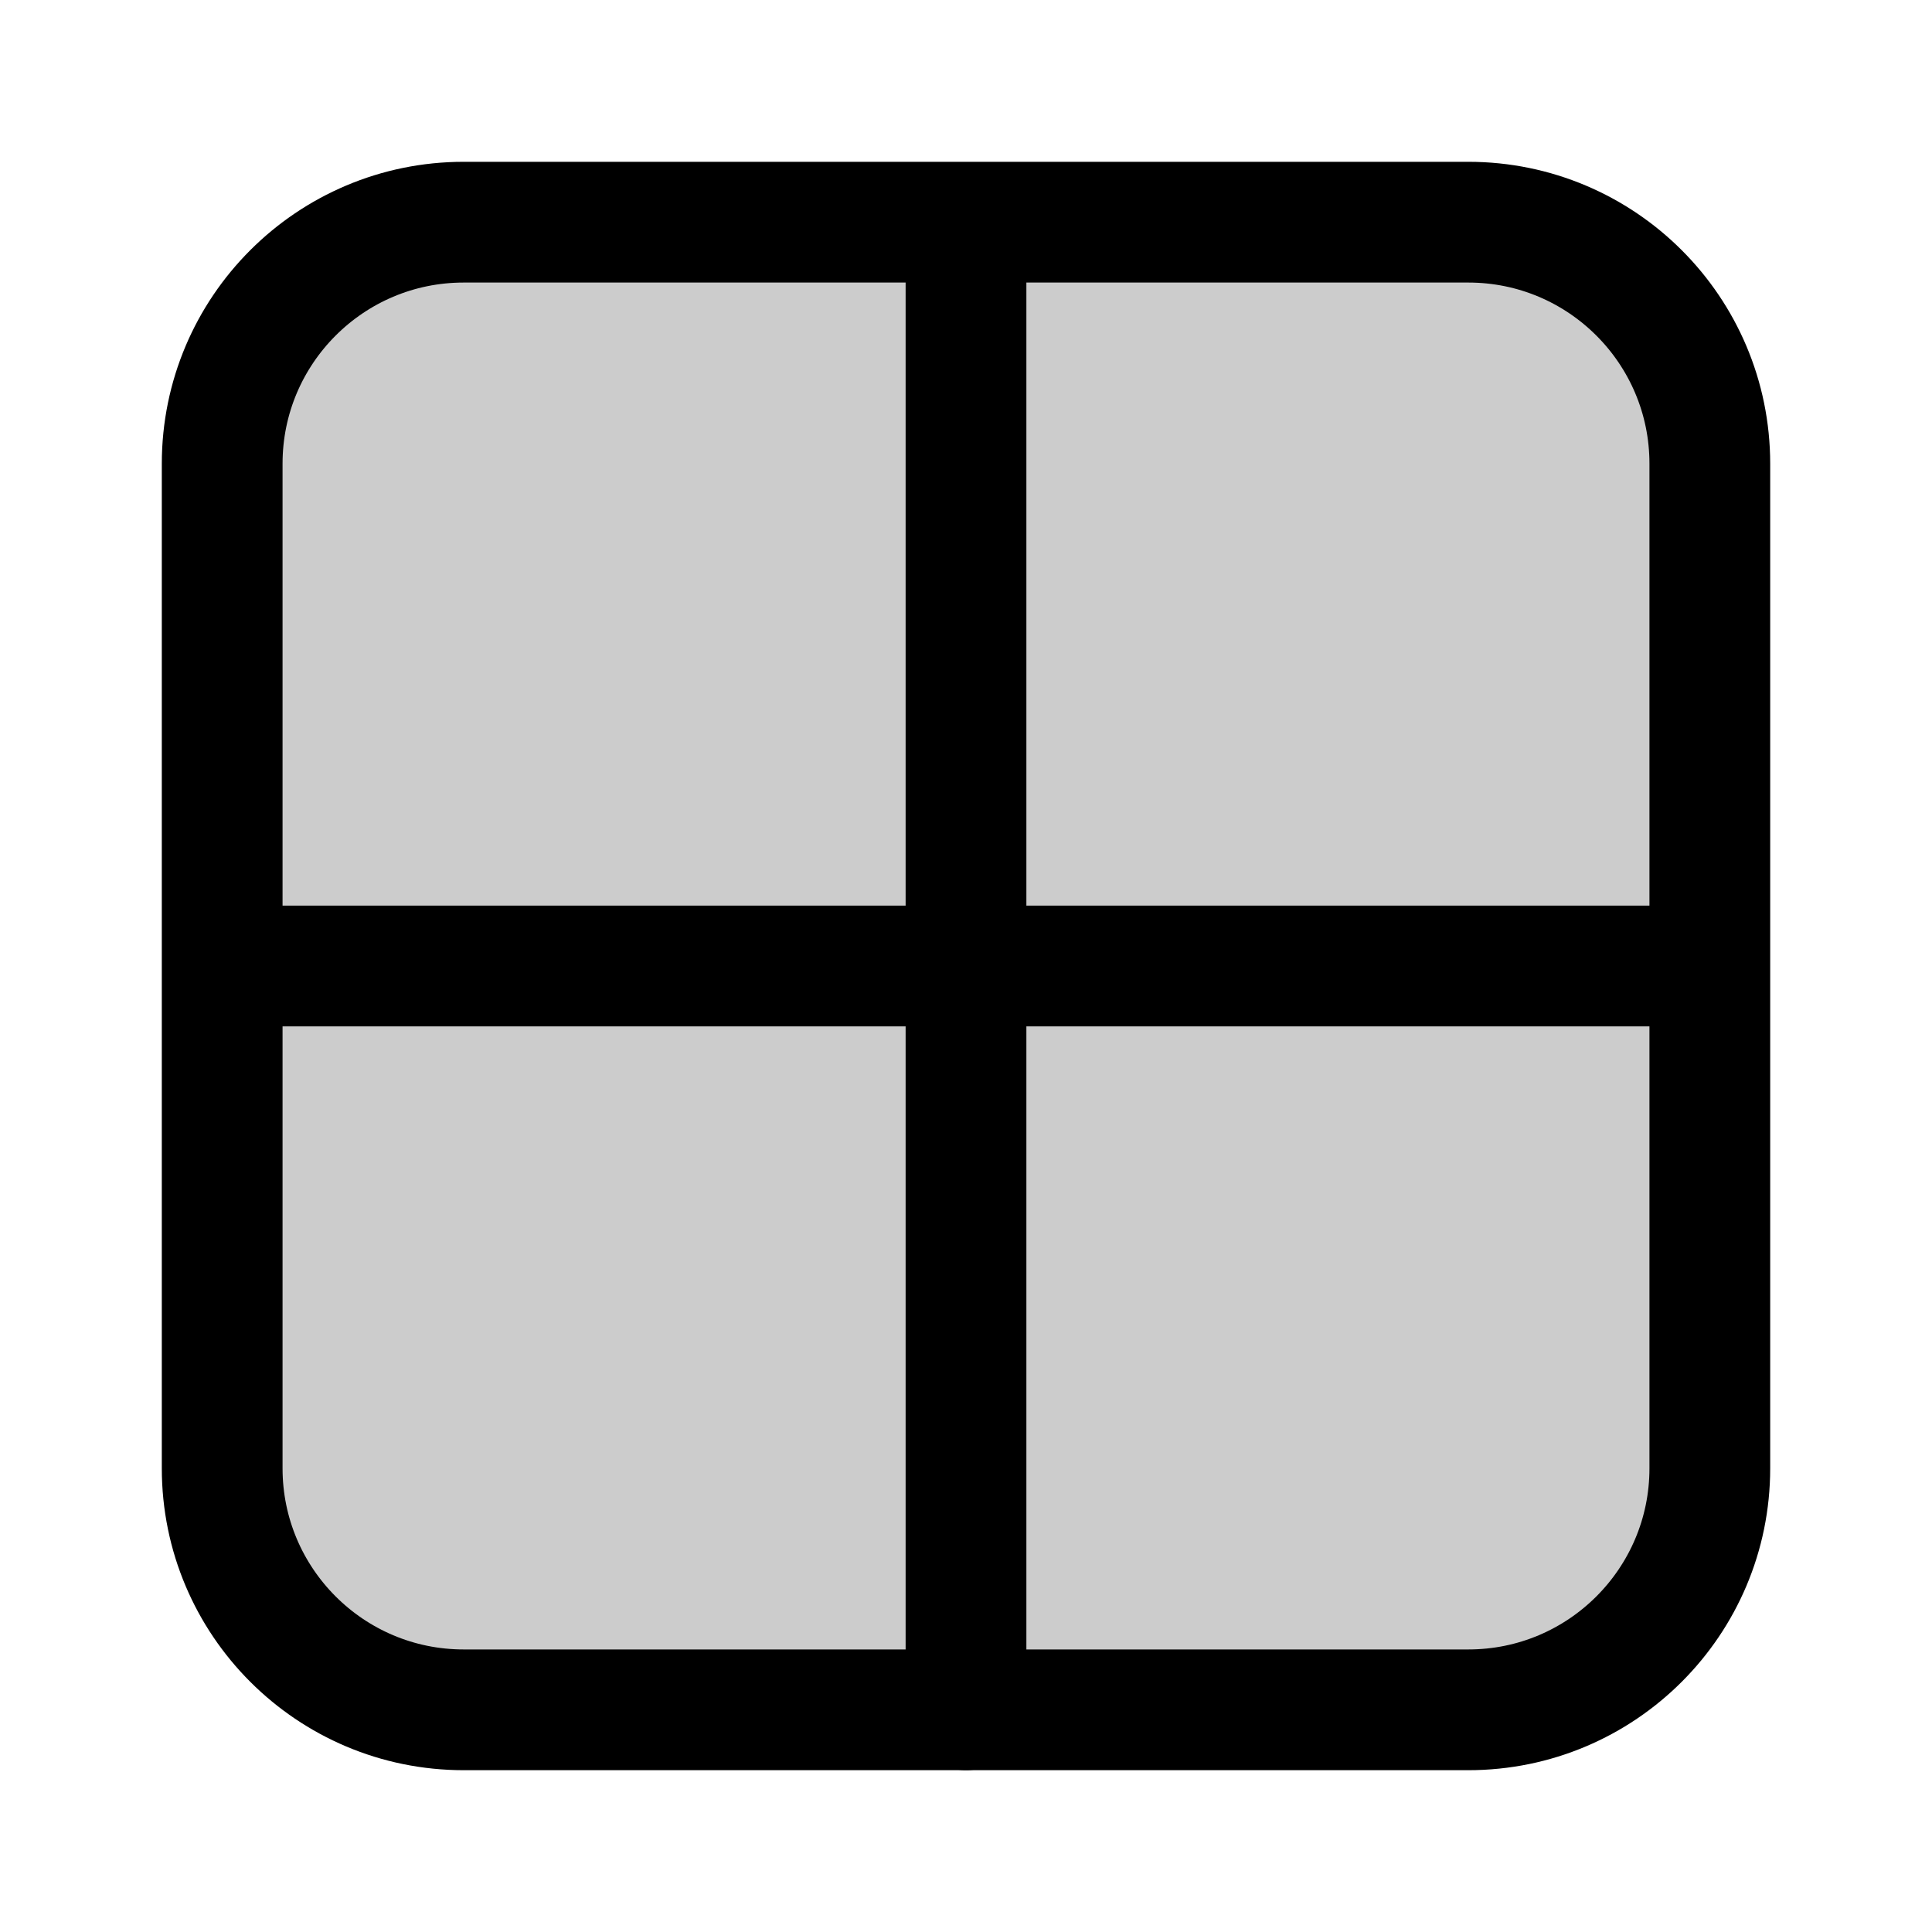
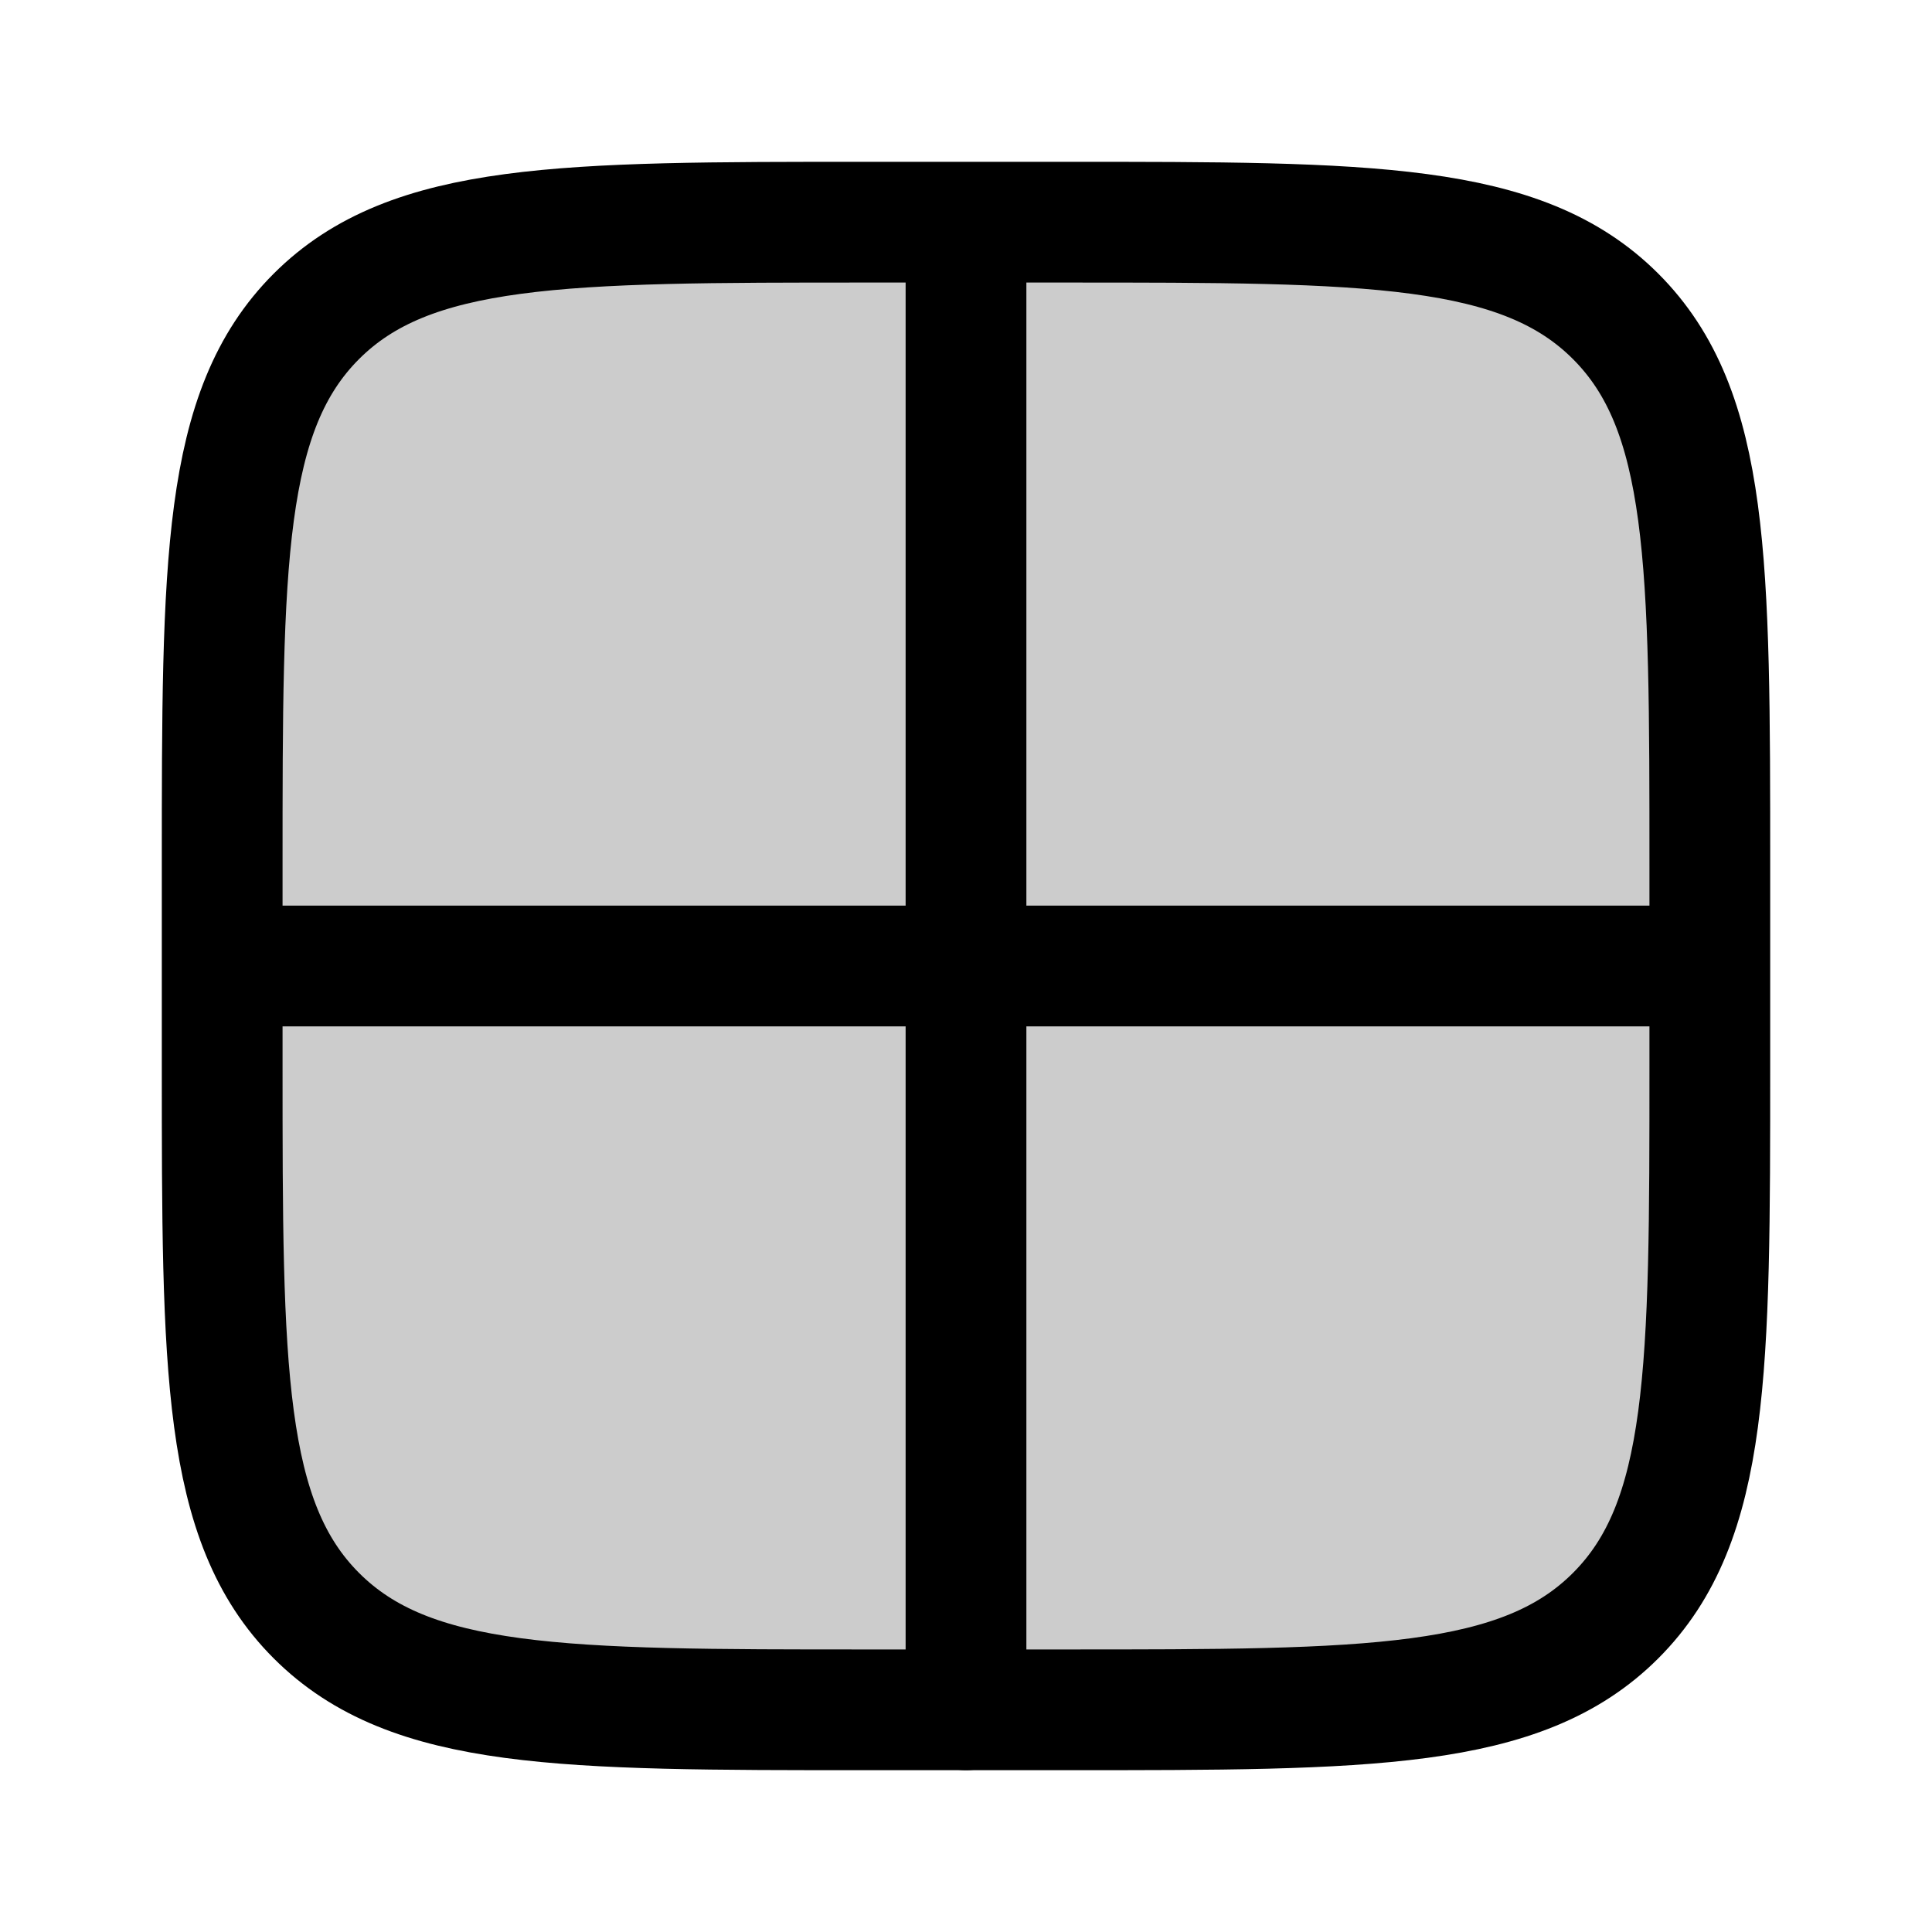
<svg xmlns="http://www.w3.org/2000/svg" width="24" height="24" viewBox="0 0 24 24" fill="none">
-   <path opacity=".2" d="M15.24 2.76c2.83 0 4.24 0 5.12.88s.88 2.3.88 5.12v6.48c0 2.83 0 4.24-.88 5.12s-2.3.88-5.12.88H8.76c-2.83 0-4.24 0-5.12-.88s-.88-2.3-.88-5.12V8.76c0-2.83 0-4.24.88-5.12s2.3-.88 5.12-.88z" fill="currentColor" />
-   <rect width="18.48" height="18.48" rx="3" transform="scale(1 -1)rotate(90 21.24 0)" stroke="currentColor" stroke-width="1.5" stroke-linecap="round" stroke-linejoin="round" />
-   <path d="M21 12H3" stroke="currentColor" stroke-width="1.5" stroke-linecap="round" stroke-linejoin="round" />
-   <path d="M12 3v18.24" stroke="currentColor" stroke-width="1.5" stroke-linecap="round" stroke-linejoin="round" />
+   <path opacity=".2" d="M13.24 2.76c3.77 0 5.66 0 6.83 1.17s1.17 3.06 1.17 6.83v2.48c0 3.77 0 5.66-1.17 6.83s-3.06 1.17-6.83 1.17h-2.48c-3.77 0-5.66 0-6.83-1.17S2.76 17 2.76 13.24v-2.48c0-3.77 0-5.66 1.17-6.83S7 2.76 10.76 2.76z" fill="currentColor" />
+   <path d="M2.76 13.24v-2.48c0-3.77 0-5.66 1.17-6.83S7 2.76 10.76 2.76h2.48c3.77 0 5.66 0 6.83 1.17s1.17 3.06 1.17 6.83v2.48c0 3.77 0 5.66-1.17 6.83s-3.06 1.17-6.83 1.17h-2.48c-3.77 0-5.66 0-6.83-1.17S2.76 17 2.76 13.24" stroke-width="1.5" stroke-linecap="round" stroke-linejoin="round" stroke="currentColor" />
+   <path d="M21 12H3" stroke-width="1.5" stroke-linecap="round" stroke-linejoin="round" stroke="currentColor" />
+   <path d="M12 3v18.24" stroke-width="1.5" stroke-linecap="round" stroke-linejoin="round" stroke="currentColor" />
</svg>
